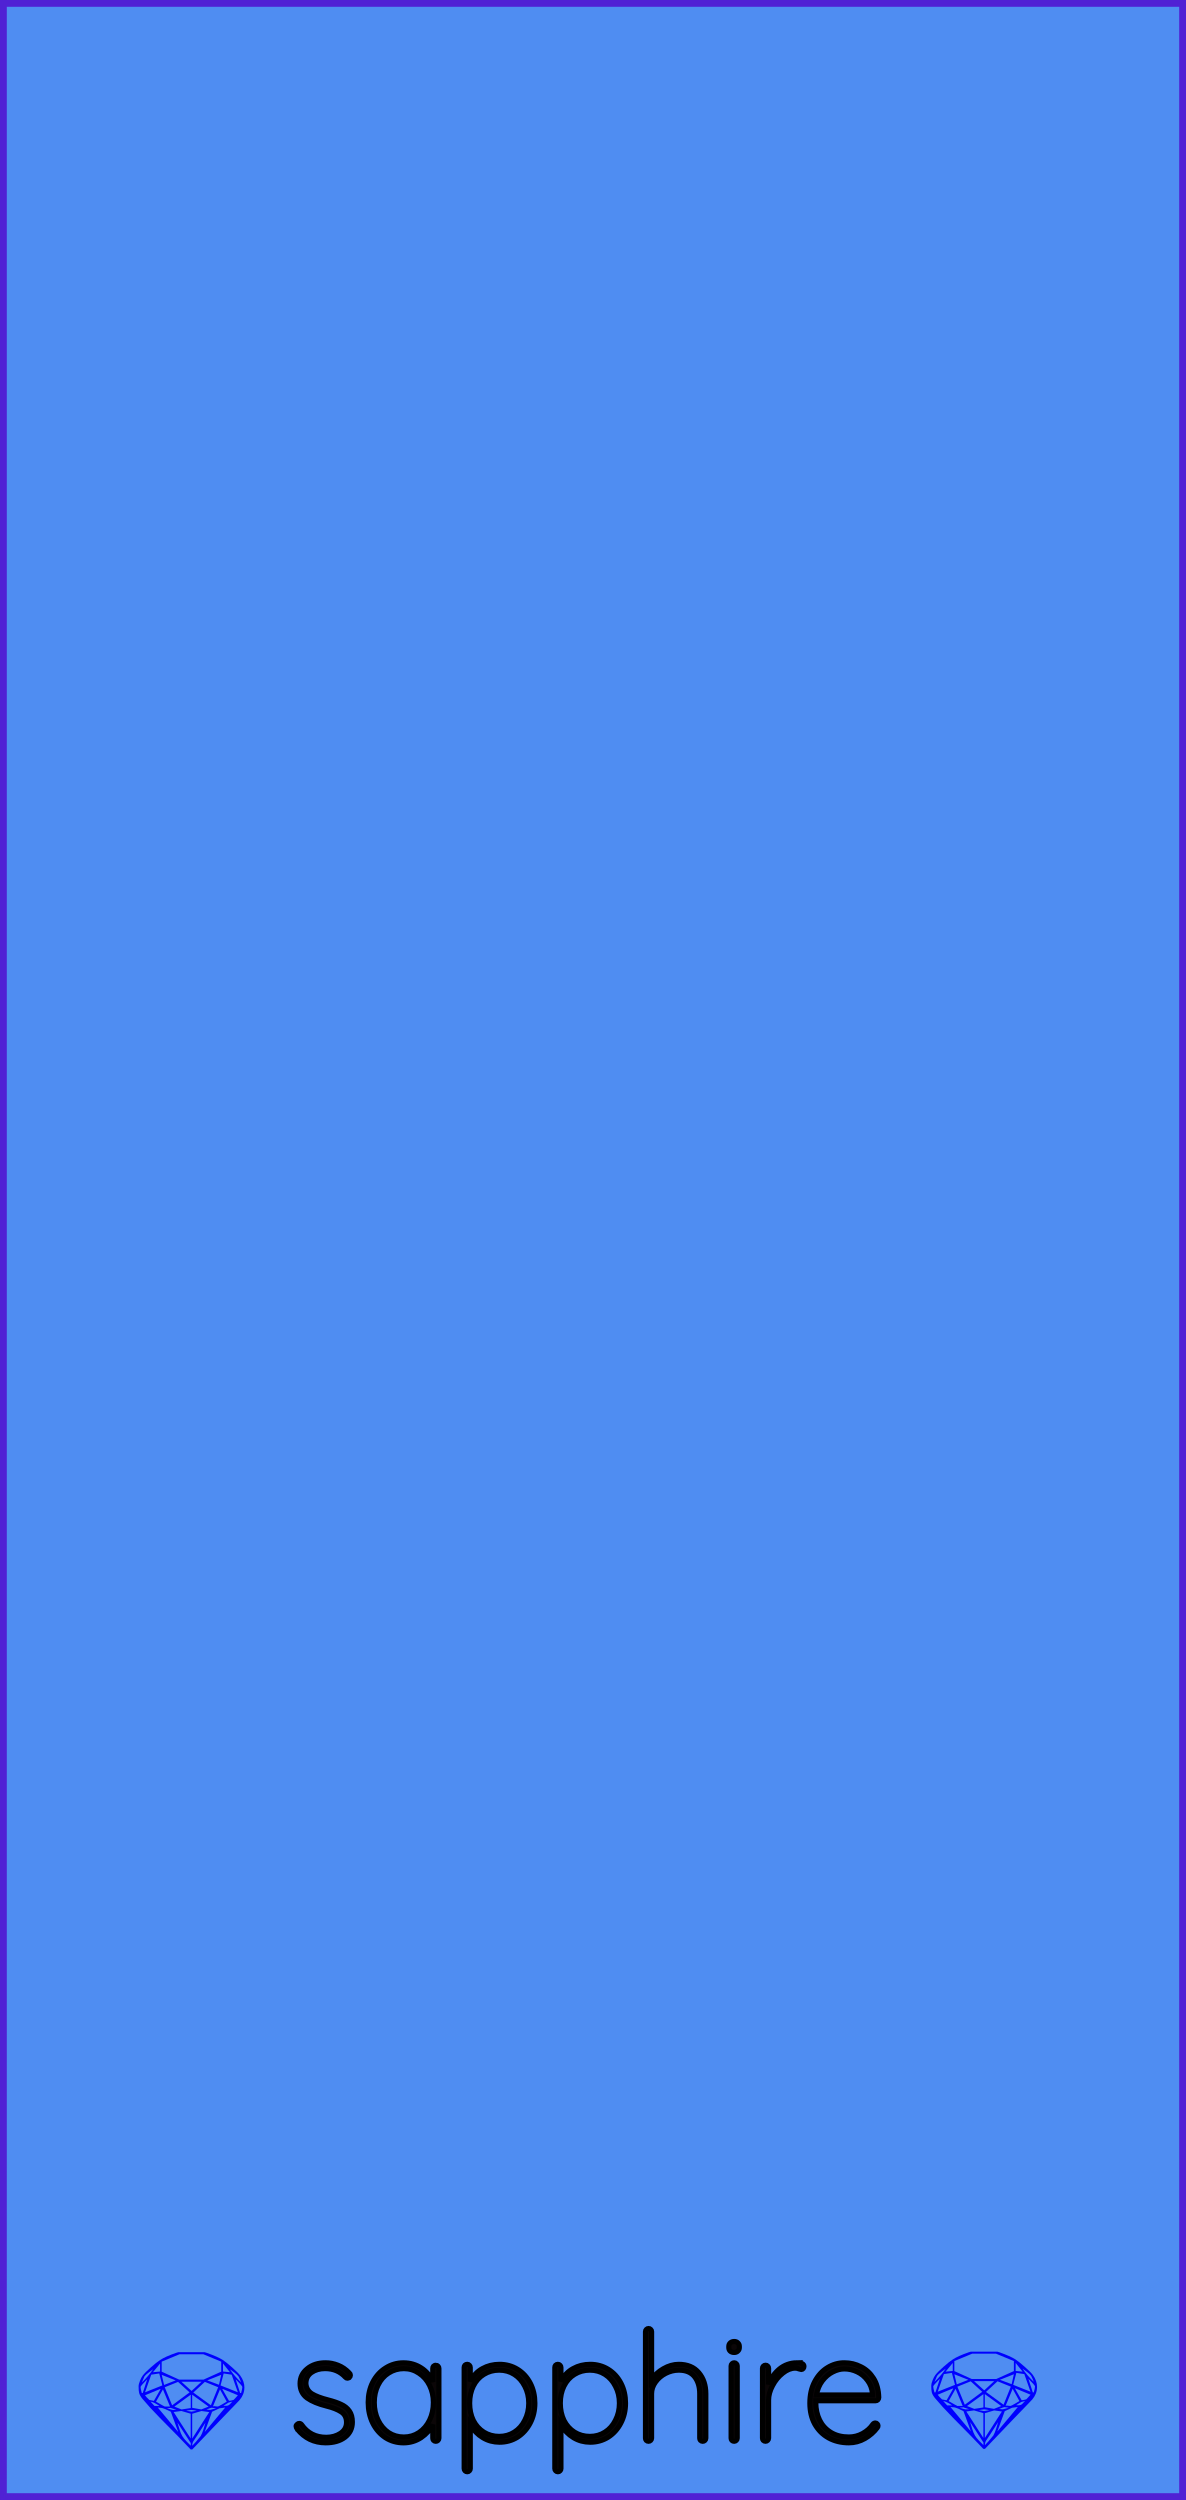
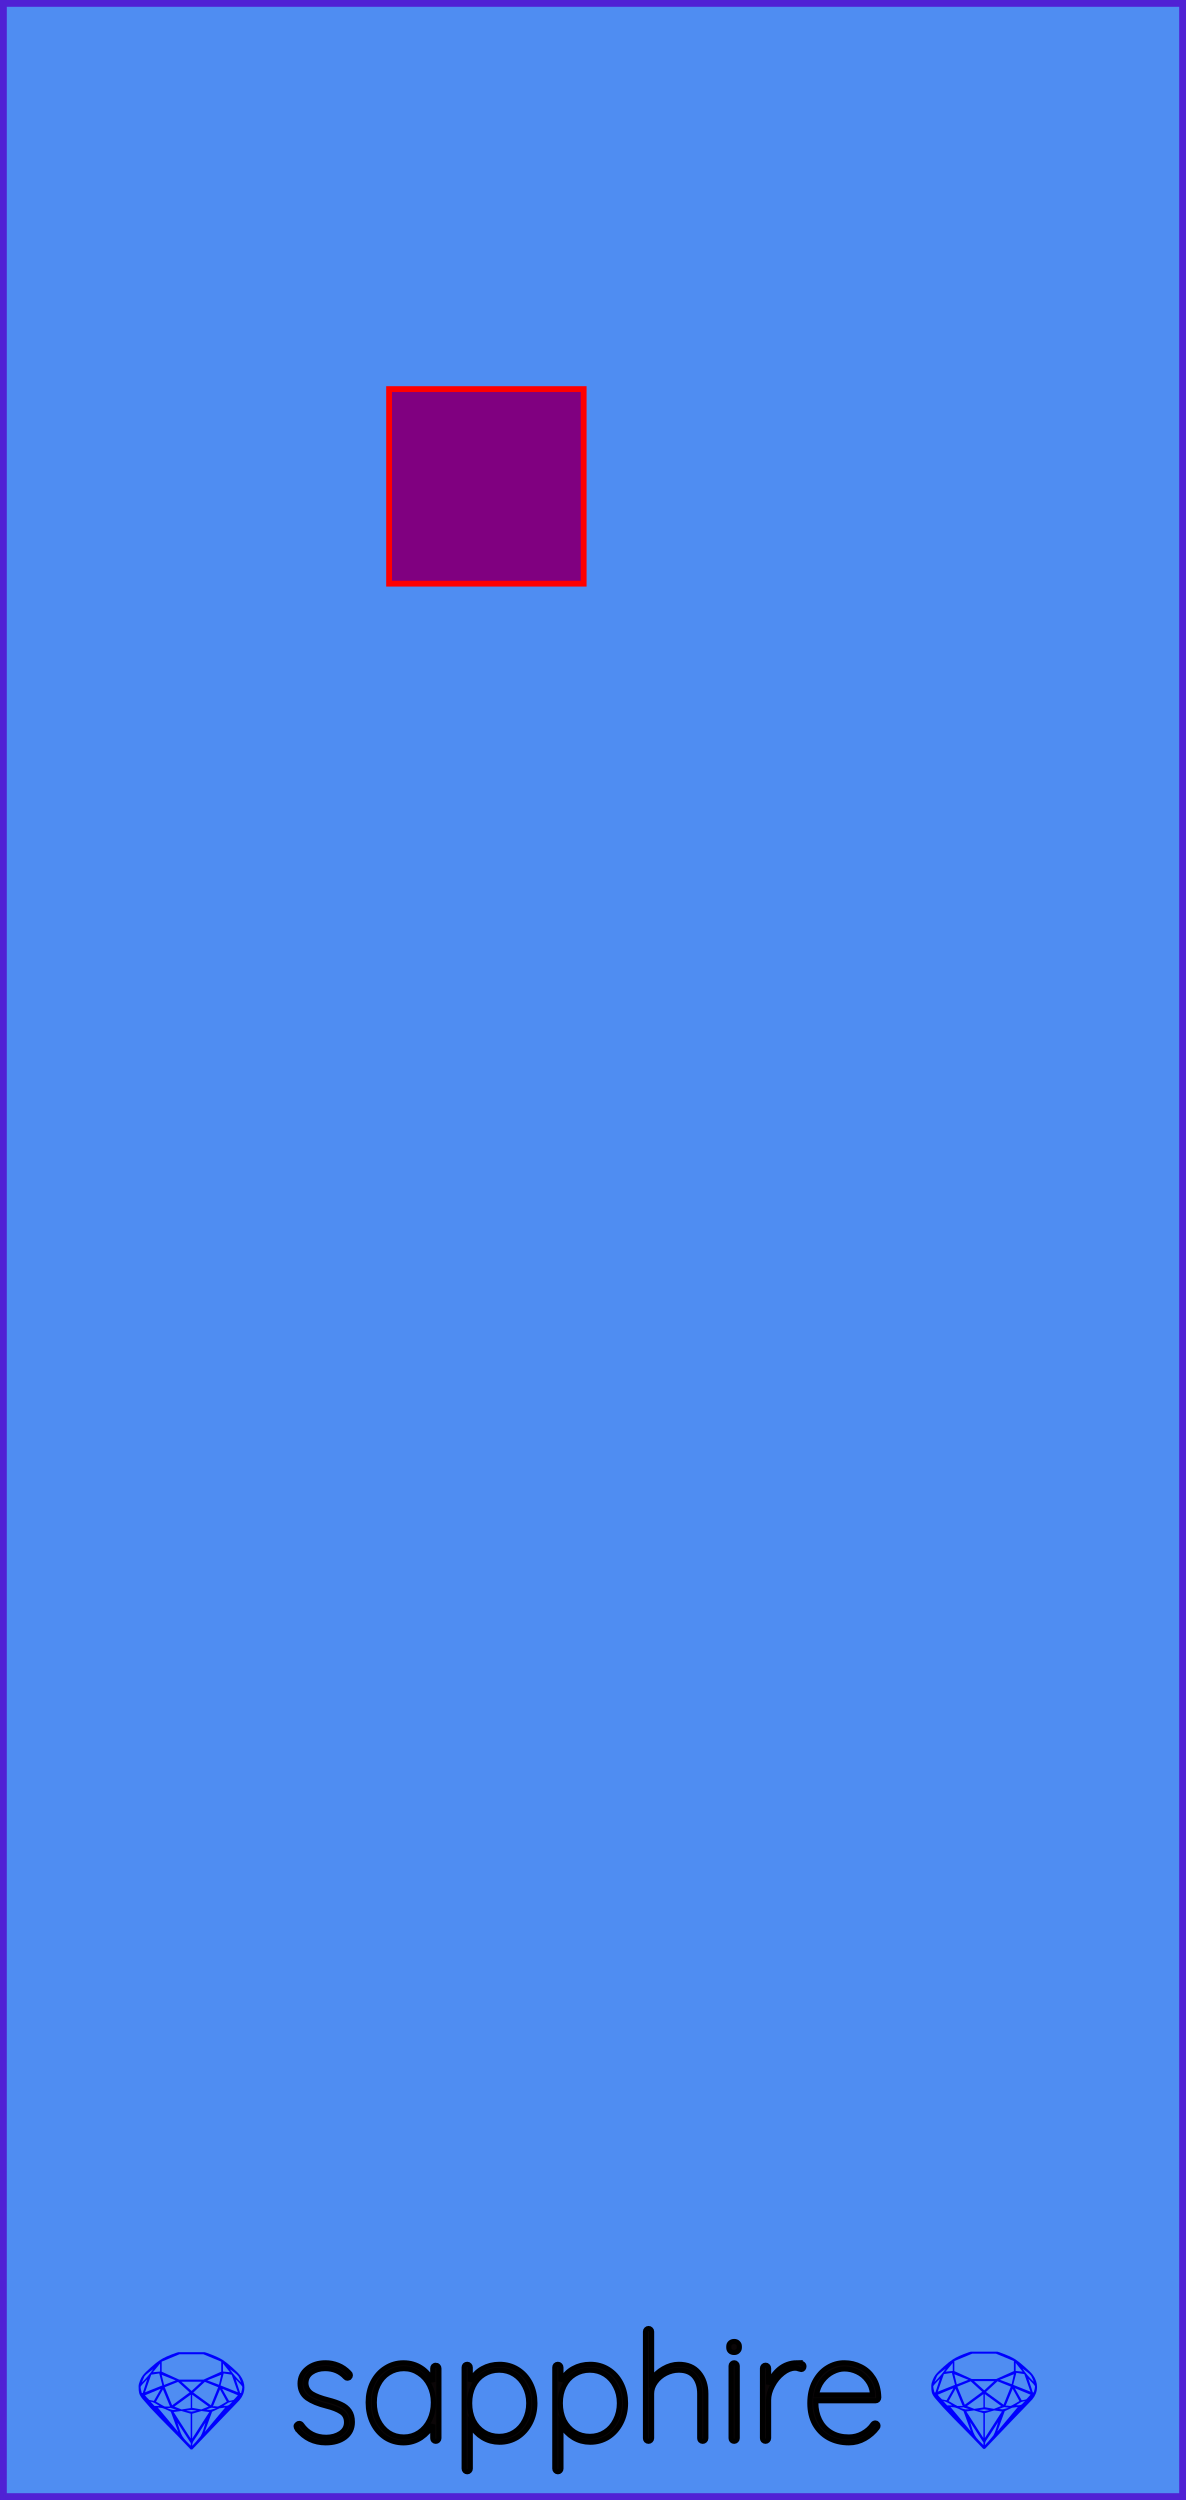
<svg xmlns="http://www.w3.org/2000/svg" width="60.96mm" height="128.5mm" viewBox="0 0 60.96 128.5">
  <g id="BackgroundLayer">
    <rect style="display:inline;fill:#4f8df2;fill-opacity:1;fill-rule:nonzero;stroke:#5021d4;stroke-width:0.7;stroke-linecap:round;stroke-linejoin:round;stroke-dasharray:none;stroke-opacity:1;image-rendering:auto" id="border_rect" width="60.96" height="128.5" x="0.0" y="0.0" />
    <g aria-label="sapphire" id="brand_text" style="fill:#0b0607;stroke:#000000;stroke-width:0.265;stroke-linecap:square" transform="translate(4.47015,-0.5598251)">
      <path d="m 10.805,125.415 q -0.055,-0.086 -0.055,-0.149 0,-0.055 0.063,-0.102 0.039,-0.039 0.094,-0.039 0.078,0 0.125,0.063 0.454,0.65 1.269,0.65 0.415,0 0.728,-0.204 0.313,-0.211 0.313,-0.564 0,-0.36 -0.274,-0.54 -0.274,-0.18 -0.752,-0.298 -0.634,-0.157 -1.002,-0.415 -0.36,-0.266 -0.36,-0.744 0,-0.462 0.368,-0.76 0.368,-0.305 0.948,-0.305 0.321,0 0.634,0.125 0.321,0.125 0.58,0.399 0.055,0.047 0.055,0.11 0,0.07 -0.055,0.125 -0.063,0.031 -0.102,0.031 -0.055,0 -0.094,-0.047 -0.407,-0.446 -1.049,-0.446 -0.415,0 -0.705,0.204 -0.282,0.204 -0.282,0.564 0.023,0.337 0.305,0.525 0.29,0.18 0.846,0.321 0.399,0.102 0.658,0.227 0.266,0.117 0.423,0.337 0.157,0.219 0.157,0.572 0,0.493 -0.384,0.783 -0.376,0.282 -0.987,0.282 -0.893,0 -1.464,-0.705 z" style="stroke-width:0.265" id="path2060" />
      <path d="m 17.932,122.134 q 0.07,0 0.11,0.047 0.047,0.047 0.047,0.11 v 3.595 q 0,0.063 -0.047,0.11 -0.047,0.047 -0.11,0.047 -0.07,0 -0.117,-0.047 -0.039,-0.047 -0.039,-0.11 v -0.705 q -0.196,0.399 -0.603,0.674 -0.407,0.266 -0.901,0.266 -0.517,0 -0.932,-0.266 -0.415,-0.274 -0.65,-0.744 -0.235,-0.478 -0.235,-1.065 0,-0.58 0.235,-1.042 0.243,-0.47 0.658,-0.728 0.415,-0.266 0.924,-0.266 0.509,0 0.916,0.266 0.407,0.266 0.587,0.713 v -0.697 q 0,-0.063 0.039,-0.11 0.047,-0.047 0.117,-0.047 z m -1.645,3.689 q 0.431,0 0.775,-0.227 0.352,-0.235 0.548,-0.642 0.196,-0.407 0.196,-0.908 0,-0.478 -0.196,-0.877 -0.196,-0.399 -0.548,-0.627 -0.345,-0.235 -0.775,-0.235 -0.431,0 -0.783,0.227 -0.345,0.219 -0.54,0.619 -0.196,0.392 -0.196,0.893 0,0.501 0.196,0.908 0.196,0.407 0.54,0.642 0.345,0.227 0.783,0.227 z" style="stroke-width:0.265" id="path2062" />
      <path d="m 21.205,122.087 q 0.517,0 0.932,0.258 0.415,0.258 0.65,0.713 0.235,0.454 0.235,1.026 0,0.564 -0.243,1.026 -0.235,0.454 -0.65,0.721 -0.415,0.258 -0.924,0.258 -0.47,0 -0.861,-0.235 -0.392,-0.235 -0.642,-0.666 v 2.263 q 0,0.063 -0.047,0.11 -0.039,0.047 -0.11,0.047 -0.063,0 -0.11,-0.047 -0.047,-0.047 -0.047,-0.11 v -5.208 q 0,-0.063 0.039,-0.11 0.047,-0.047 0.117,-0.047 0.07,0 0.11,0.047 0.047,0.047 0.047,0.11 v 0.721 q 0.235,-0.446 0.627,-0.658 0.392,-0.219 0.877,-0.219 z m -0.016,3.704 q 0.431,0 0.775,-0.219 0.345,-0.219 0.54,-0.611 0.204,-0.392 0.204,-0.877 0,-0.486 -0.204,-0.869 -0.196,-0.392 -0.54,-0.611 -0.345,-0.219 -0.775,-0.219 -0.439,0 -0.791,0.219 -0.345,0.211 -0.54,0.603 -0.188,0.384 -0.188,0.877 0,0.493 0.188,0.885 0.196,0.384 0.54,0.603 0.352,0.219 0.791,0.219 z" style="stroke-width:0.265" id="path2064" />
      <path d="m 25.865,122.087 q 0.517,0 0.932,0.258 0.415,0.258 0.65,0.713 0.235,0.454 0.235,1.026 0,0.564 -0.243,1.026 -0.235,0.454 -0.65,0.721 -0.415,0.258 -0.924,0.258 -0.47,0 -0.861,-0.235 -0.392,-0.235 -0.642,-0.666 v 2.263 q 0,0.063 -0.047,0.11 -0.039,0.047 -0.11,0.047 -0.063,0 -0.11,-0.047 -0.047,-0.047 -0.047,-0.11 v -5.208 q 0,-0.063 0.039,-0.11 0.047,-0.047 0.117,-0.047 0.07,0 0.11,0.047 0.047,0.047 0.047,0.11 v 0.721 q 0.235,-0.446 0.627,-0.658 0.392,-0.219 0.877,-0.219 z m -0.016,3.704 q 0.431,0 0.775,-0.219 0.345,-0.219 0.54,-0.611 0.204,-0.392 0.204,-0.877 0,-0.486 -0.204,-0.869 -0.196,-0.392 -0.54,-0.611 -0.345,-0.219 -0.775,-0.219 -0.439,0 -0.791,0.219 -0.345,0.211 -0.54,0.603 -0.188,0.384 -0.188,0.877 0,0.493 0.188,0.885 0.196,0.384 0.54,0.603 0.352,0.219 0.791,0.219 z" style="stroke-width:0.265" id="path2066" />
      <path d="m 30.415,122.087 q 0.674,0 1.034,0.431 0.36,0.423 0.36,1.081 v 2.287 q 0,0.063 -0.047,0.11 -0.047,0.047 -0.11,0.047 -0.07,0 -0.117,-0.047 -0.039,-0.047 -0.039,-0.11 v -2.287 q 0,-0.54 -0.266,-0.877 -0.266,-0.337 -0.814,-0.337 -0.337,0 -0.666,0.164 -0.321,0.164 -0.525,0.446 -0.204,0.282 -0.204,0.603 v 2.287 q 0,0.063 -0.047,0.11 -0.047,0.047 -0.11,0.047 -0.07,0 -0.117,-0.047 -0.039,-0.047 -0.039,-0.11 v -5.482 q 0,-0.063 0.047,-0.11 0.047,-0.047 0.11,-0.047 0.07,0 0.11,0.047 0.047,0.047 0.047,0.11 v 2.475 q 0.219,-0.345 0.603,-0.564 0.392,-0.227 0.791,-0.227 z" style="stroke-width:0.265" id="path2068" />
      <path d="m 33.422,125.885 q 0,0.063 -0.047,0.11 -0.047,0.047 -0.11,0.047 -0.07,0 -0.117,-0.047 -0.039,-0.047 -0.039,-0.11 v -3.72 q 0,-0.063 0.047,-0.11 0.047,-0.047 0.11,-0.047 0.07,0 0.11,0.047 0.047,0.047 0.047,0.11 z m -0.157,-4.409 q -0.125,0 -0.204,-0.07 -0.07,-0.07 -0.07,-0.18 v -0.063 q 0,-0.11 0.078,-0.18 0.078,-0.07 0.204,-0.07 0.11,0 0.18,0.07 0.078,0.07 0.078,0.18 v 0.063 q 0,0.11 -0.078,0.18 -0.07,0.07 -0.188,0.07 z" style="stroke-width:0.265" id="path2070" />
      <path d="m 36.492,122.008 q 0.36,0 0.36,0.18 0,0.07 -0.039,0.117 -0.039,0.047 -0.102,0.047 -0.023,0 -0.117,-0.031 -0.086,-0.039 -0.188,-0.039 -0.321,0 -0.642,0.258 -0.321,0.251 -0.525,0.642 -0.204,0.384 -0.204,0.744 v 1.958 q 0,0.063 -0.047,0.11 -0.047,0.047 -0.11,0.047 -0.07,0 -0.117,-0.047 -0.039,-0.047 -0.039,-0.11 v -3.595 q 0,-0.063 0.047,-0.11 0.047,-0.047 0.11,-0.047 0.07,0 0.11,0.047 0.047,0.047 0.047,0.11 v 0.83 q 0.18,-0.478 0.556,-0.791 0.384,-0.313 0.901,-0.321 z" style="stroke-width:0.265" id="path2072" />
      <path d="m 40.525,125.102 q 0.055,0 0.094,0.047 0.039,0.039 0.039,0.094 0,0.055 -0.031,0.094 -0.258,0.345 -0.642,0.564 -0.384,0.219 -0.822,0.219 -0.587,0 -1.042,-0.251 -0.454,-0.251 -0.713,-0.713 -0.251,-0.462 -0.251,-1.073 0,-0.627 0.243,-1.096 0.251,-0.478 0.658,-0.728 0.407,-0.251 0.869,-0.251 0.462,0 0.854,0.204 0.399,0.196 0.65,0.595 0.251,0.399 0.266,0.987 0,0.063 -0.047,0.117 -0.047,0.047 -0.11,0.047 h -3.078 v 0.102 q 0,0.486 0.196,0.893 0.196,0.399 0.58,0.634 0.384,0.235 0.924,0.235 0.376,0 0.705,-0.18 0.337,-0.188 0.525,-0.47 0.055,-0.07 0.133,-0.07 z m -1.598,-2.78 q -0.29,0 -0.595,0.157 -0.298,0.149 -0.533,0.454 -0.227,0.298 -0.305,0.728 h 2.882 v -0.07 q -0.039,-0.399 -0.258,-0.681 -0.211,-0.29 -0.533,-0.439 -0.313,-0.149 -0.658,-0.149 z" style="stroke-width:0.265" id="path2074" />
    </g>
    <g aria-label="gemstone1" id="gem1" style="fill:#0000ff;stroke:#2e2114;stroke-width:0;stroke-linecap:square;stroke-opacity:1" transform="translate(4.7625,-0.5291667)">
      <path d="m 7.798,123.258 q 0,0.342 -0.243,0.631 -0.044,0.052 -0.204,0.215 -0.187,0.19 -0.785,0.813 l -1.444,1.513 q -0.019,0.003 -0.044,0.003 -0.028,0 -0.041,-0.003 -0.083,-0.083 -0.648,-0.675 -0.469,-0.474 -0.934,-0.948 -0.557,-0.568 -0.898,-0.981 -0.132,-0.16 -0.168,-0.298 -0.028,-0.102 -0.028,-0.342 0,-0.11 0.072,-0.289 0.066,-0.165 0.141,-0.265 0.119,-0.157 0.422,-0.424 0.284,-0.251 0.474,-0.375 0.273,-0.179 0.819,-0.367 0.096,-0.033 0.11,-0.033 h 1.362 q 0.011,0 0.105,0.033 0.568,0.201 0.824,0.367 0.165,0.105 0.474,0.378 0.322,0.284 0.422,0.422 0.215,0.295 0.215,0.626 z m -0.168,-0.273 q -0.033,-0.107 -0.135,-0.309 -0.072,-0.094 -0.209,-0.198 -0.119,-0.085 -0.234,-0.171 0.245,0.364 0.579,0.678 z m -0.573,-0.524 -0.358,-0.446 v 0.411 z m 0.637,0.758 q 0,-0.052 -0.342,-0.394 l 0.229,0.703 h 0.05 q 0.063,-0.218 0.063,-0.309 z m -0.232,0.273 -0.317,-0.904 -0.411,-0.063 -0.16,0.615 z m 0.003,0.154 -0.772,-0.32 h -0.03 l 0.345,0.606 q 0.08,-0.003 0.234,-0.047 0.025,-0.014 0.223,-0.24 z m -0.857,-1.05 -0.719,0.284 0.604,0.226 z m 0,-0.163 v -0.515 l -0.918,-0.38 h -1.224 l -0.918,0.38 v 0.515 l 0.898,0.408 h 1.254 z m 0.573,1.538 q -0.069,0.011 -0.198,0.052 -0.085,0.055 -0.259,0.163 0.019,0 0.063,0.003 0.041,0 0.063,0 0.119,0 0.19,-0.069 0.072,-0.072 0.141,-0.149 z m -0.289,0.003 -0.347,-0.631 -0.364,0.879 q 0.025,-0.017 0.066,-0.017 0.03,0 0.085,0.011 0.058,0.008 0.088,0.008 0.05,0 0.229,-0.107 0.229,-0.138 0.243,-0.143 z m -0.441,-0.741 -0.684,-0.276 -0.593,0.548 0.904,0.656 z m -0.854,-0.284 H 4.56 l 0.524,0.474 z m 0.75,1.367 q -0.229,-0.03 -0.229,-0.03 -0.036,0 -0.273,0.094 l 0.19,0.019 q 0.011,0 0.311,-0.083 z m -0.389,-0.088 -0.843,-0.612 v 0.675 l 0.471,0.083 z m 0.854,0.05 q -0.099,0.006 -0.295,0.039 -0.011,0.003 -0.378,0.176 -0.13,0.347 -0.38,1.042 z m -2.544,-1.397 -0.719,-0.284 0.124,0.518 z M 3.466,122.426 v -0.411 l -0.367,0.446 z m 1.516,1.072 -0.593,-0.54 -0.684,0.276 0.38,0.929 z m 0.369,0.943 q -0.033,-0.003 -0.135,-0.025 -0.085,-0.017 -0.138,-0.017 -0.052,0 -0.138,0.017 -0.102,0.022 -0.135,0.025 0.265,0.047 0.273,0.047 0.008,0 0.273,-0.047 z m -0.309,-0.138 v -0.686 l -0.843,0.612 0.372,0.146 z m 0.951,0.207 -0.397,-0.055 -0.48,0.141 v 1.276 z m -2.888,-2.202 q -0.119,0.085 -0.234,0.174 -0.146,0.107 -0.209,0.196 -0.044,0.105 -0.135,0.314 0.369,-0.364 0.579,-0.684 z m 0.477,0.832 -0.16,-0.615 -0.411,0.063 -0.317,0.904 z m 0.394,1.083 -0.364,-0.879 -0.356,0.631 q 0.435,0.251 0.452,0.251 0.091,0 0.267,-0.003 z m 1.822,0.83 q -0.132,0.212 -0.405,0.634 -0.077,0.107 -0.22,0.328 -0.058,0.105 -0.055,0.226 0.16,-0.152 0.433,-0.496 0.077,-0.13 0.141,-0.339 0.055,-0.176 0.107,-0.353 z m -1.494,-0.661 -0.27,-0.088 -0.008,-0.011 q -0.025,0 -0.107,0.011 -0.066,0.006 -0.107,0.006 0.273,0.091 0.311,0.091 0.025,0 0.182,-0.008 z M 3.493,123.327 h -0.03 l -0.772,0.32 q 0.066,0.097 0.223,0.24 0.077,0.014 0.234,0.047 z m -0.689,-0.502 q -0.342,0.347 -0.342,0.394 0,0.08 0.063,0.309 h 0.05 z m 2.235,3.045 v -1.276 l -0.48,-0.141 -0.397,0.055 z m -1.607,-1.676 q -0.256,-0.182 -0.458,-0.223 0.066,0.077 0.204,0.223 z m 1.61,2.045 v -0.138 L 4.359,125.052 q 0.052,0.176 0.107,0.353 0.063,0.209 0.141,0.339 0.069,0.119 0.204,0.259 0.116,0.119 0.232,0.237 z m -0.645,-0.706 q -0.116,-0.328 -0.38,-1.042 -0.135,-0.066 -0.273,-0.13 -0.16,-0.072 -0.289,-0.072 -0.052,0 -0.11,-0.014 z" style="font-size:5.644px;fill:#0000ff;stroke:#2e2114;stroke-opacity:1" id="path1186" />
    </g>
    <g aria-label="gemstone2" id="gem2" style="fill:#0000ff;stroke:#000000;stroke-width:0;stroke-linecap:square" transform="translate(5.532177,-0.8549378)">
      <path d="m 47.771,123.554 q 0,0.342 -0.243,0.631 -0.044,0.052 -0.204,0.215 -0.187,0.19 -0.785,0.813 l -1.444,1.513 q -0.019,0.003 -0.044,0.003 -0.028,0 -0.041,-0.003 -0.083,-0.083 -0.648,-0.675 -0.469,-0.474 -0.934,-0.948 -0.557,-0.568 -0.898,-0.981 -0.132,-0.16 -0.168,-0.298 -0.028,-0.102 -0.028,-0.342 0,-0.11 0.072,-0.289 0.066,-0.165 0.141,-0.265 0.119,-0.157 0.422,-0.424 0.284,-0.251 0.474,-0.375 0.273,-0.179 0.819,-0.367 0.096,-0.033 0.11,-0.033 h 1.361 q 0.011,0 0.105,0.033 0.568,0.201 0.824,0.367 0.165,0.105 0.474,0.378 0.322,0.284 0.422,0.422 0.215,0.295 0.215,0.626 z m -0.168,-0.273 q -0.033,-0.107 -0.135,-0.309 -0.072,-0.094 -0.209,-0.198 -0.119,-0.085 -0.234,-0.171 0.245,0.364 0.579,0.678 z m -0.573,-0.524 -0.358,-0.446 v 0.411 z m 0.637,0.758 q 0,-0.052 -0.342,-0.394 l 0.229,0.703 h 0.05 q 0.063,-0.218 0.063,-0.309 z m -0.232,0.273 -0.317,-0.904 -0.411,-0.063 -0.16,0.615 z m 0.003,0.154 -0.772,-0.32 h -0.03 l 0.345,0.606 q 0.08,-0.003 0.234,-0.047 0.025,-0.014 0.223,-0.24 z m -0.857,-1.05 -0.719,0.284 0.604,0.226 z m 0,-0.163 v -0.515 l -0.918,-0.38 h -1.224 l -0.918,0.38 v 0.515 l 0.898,0.408 h 1.254 z m 0.573,1.538 q -0.069,0.011 -0.198,0.052 -0.085,0.055 -0.259,0.163 0.019,0 0.063,0.003 0.041,0 0.063,0 0.119,0 0.19,-0.069 0.072,-0.072 0.141,-0.149 z m -0.289,0.003 -0.347,-0.631 -0.364,0.879 q 0.025,-0.017 0.066,-0.017 0.03,0 0.085,0.011 0.058,0.008 0.088,0.008 0.05,0 0.229,-0.107 0.229,-0.138 0.243,-0.143 z m -0.441,-0.741 -0.684,-0.276 -0.593,0.548 0.904,0.656 z m -0.854,-0.284 h -1.036 l 0.524,0.474 z m 0.75,1.367 q -0.229,-0.03 -0.229,-0.03 -0.036,0 -0.273,0.094 l 0.19,0.019 q 0.011,0 0.311,-0.083 z m -0.389,-0.088 -0.843,-0.612 v 0.675 l 0.471,0.083 z m 0.854,0.05 q -0.099,0.006 -0.295,0.039 -0.011,0.003 -0.378,0.176 -0.13,0.347 -0.38,1.042 z m -2.544,-1.397 -0.719,-0.284 0.124,0.518 z m -0.802,-0.455 v -0.411 l -0.367,0.446 z m 1.516,1.072 -0.593,-0.54 -0.684,0.276 0.38,0.929 z m 0.369,0.943 q -0.033,-0.003 -0.135,-0.025 -0.085,-0.017 -0.138,-0.017 -0.052,0 -0.138,0.017 -0.102,0.022 -0.135,0.025 0.265,0.047 0.273,0.047 0.008,0 0.273,-0.047 z m -0.309,-0.138 v -0.686 l -0.843,0.612 0.372,0.146 z m 0.951,0.207 -0.397,-0.055 -0.48,0.141 v 1.276 z m -2.888,-2.202 q -0.119,0.085 -0.234,0.174 -0.146,0.107 -0.209,0.196 -0.044,0.105 -0.135,0.314 0.369,-0.364 0.579,-0.684 z m 0.477,0.832 -0.16,-0.615 -0.411,0.063 -0.317,0.904 z m 0.394,1.083 -0.364,-0.879 -0.356,0.631 q 0.435,0.251 0.452,0.251 0.091,0 0.267,-0.003 z m 1.822,0.83 q -0.132,0.212 -0.405,0.634 -0.077,0.107 -0.22,0.328 -0.058,0.105 -0.055,0.226 0.16,-0.152 0.433,-0.496 0.077,-0.13 0.141,-0.339 0.055,-0.176 0.107,-0.353 z m -1.494,-0.661 -0.27,-0.088 -0.008,-0.011 q -0.025,0 -0.107,0.011 -0.066,0.006 -0.107,0.006 0.273,0.091 0.311,0.091 0.025,0 0.182,-0.008 z m -0.81,-1.064 h -0.03 l -0.772,0.32 q 0.066,0.097 0.223,0.24 0.077,0.014 0.234,0.047 z m -0.689,-0.502 q -0.342,0.347 -0.342,0.394 0,0.08 0.063,0.309 h 0.05 z m 2.235,3.045 v -1.276 l -0.48,-0.141 -0.397,0.055 z m -1.607,-1.676 q -0.256,-0.182 -0.458,-0.223 0.066,0.077 0.204,0.223 z m 1.61,2.045 v -0.138 l -0.684,-1.05 q 0.052,0.176 0.107,0.353 0.063,0.209 0.141,0.339 0.069,0.119 0.204,0.259 0.116,0.119 0.232,0.237 z m -0.645,-0.706 q -0.116,-0.328 -0.38,-1.042 -0.135,-0.066 -0.273,-0.13 -0.16,-0.072 -0.289,-0.072 -0.052,0 -0.11,-0.014 z" style="font-size:5.644px;fill:#0000ff;stroke:#cdf812" id="path1183" />
    </g>
  </g>
  <g id="ControlLayer" display="none">
    <circle id="beehive_output_left" cx="40.0" cy="50.0" r="1.0" />
    <circle id="beehive_output_right" cx="40.0" cy="60.0" r="1.0" />
  </g>
  <g id="PanelLayer">
-         
-         
-     </g>
+     <path id="square_thing" d="M 20,20 L 30,20 L 30,30 L 20,30 z" style="fill:#800080;stroke:#ff0000;stroke-width:0.3" />
+   </g>
</svg>
